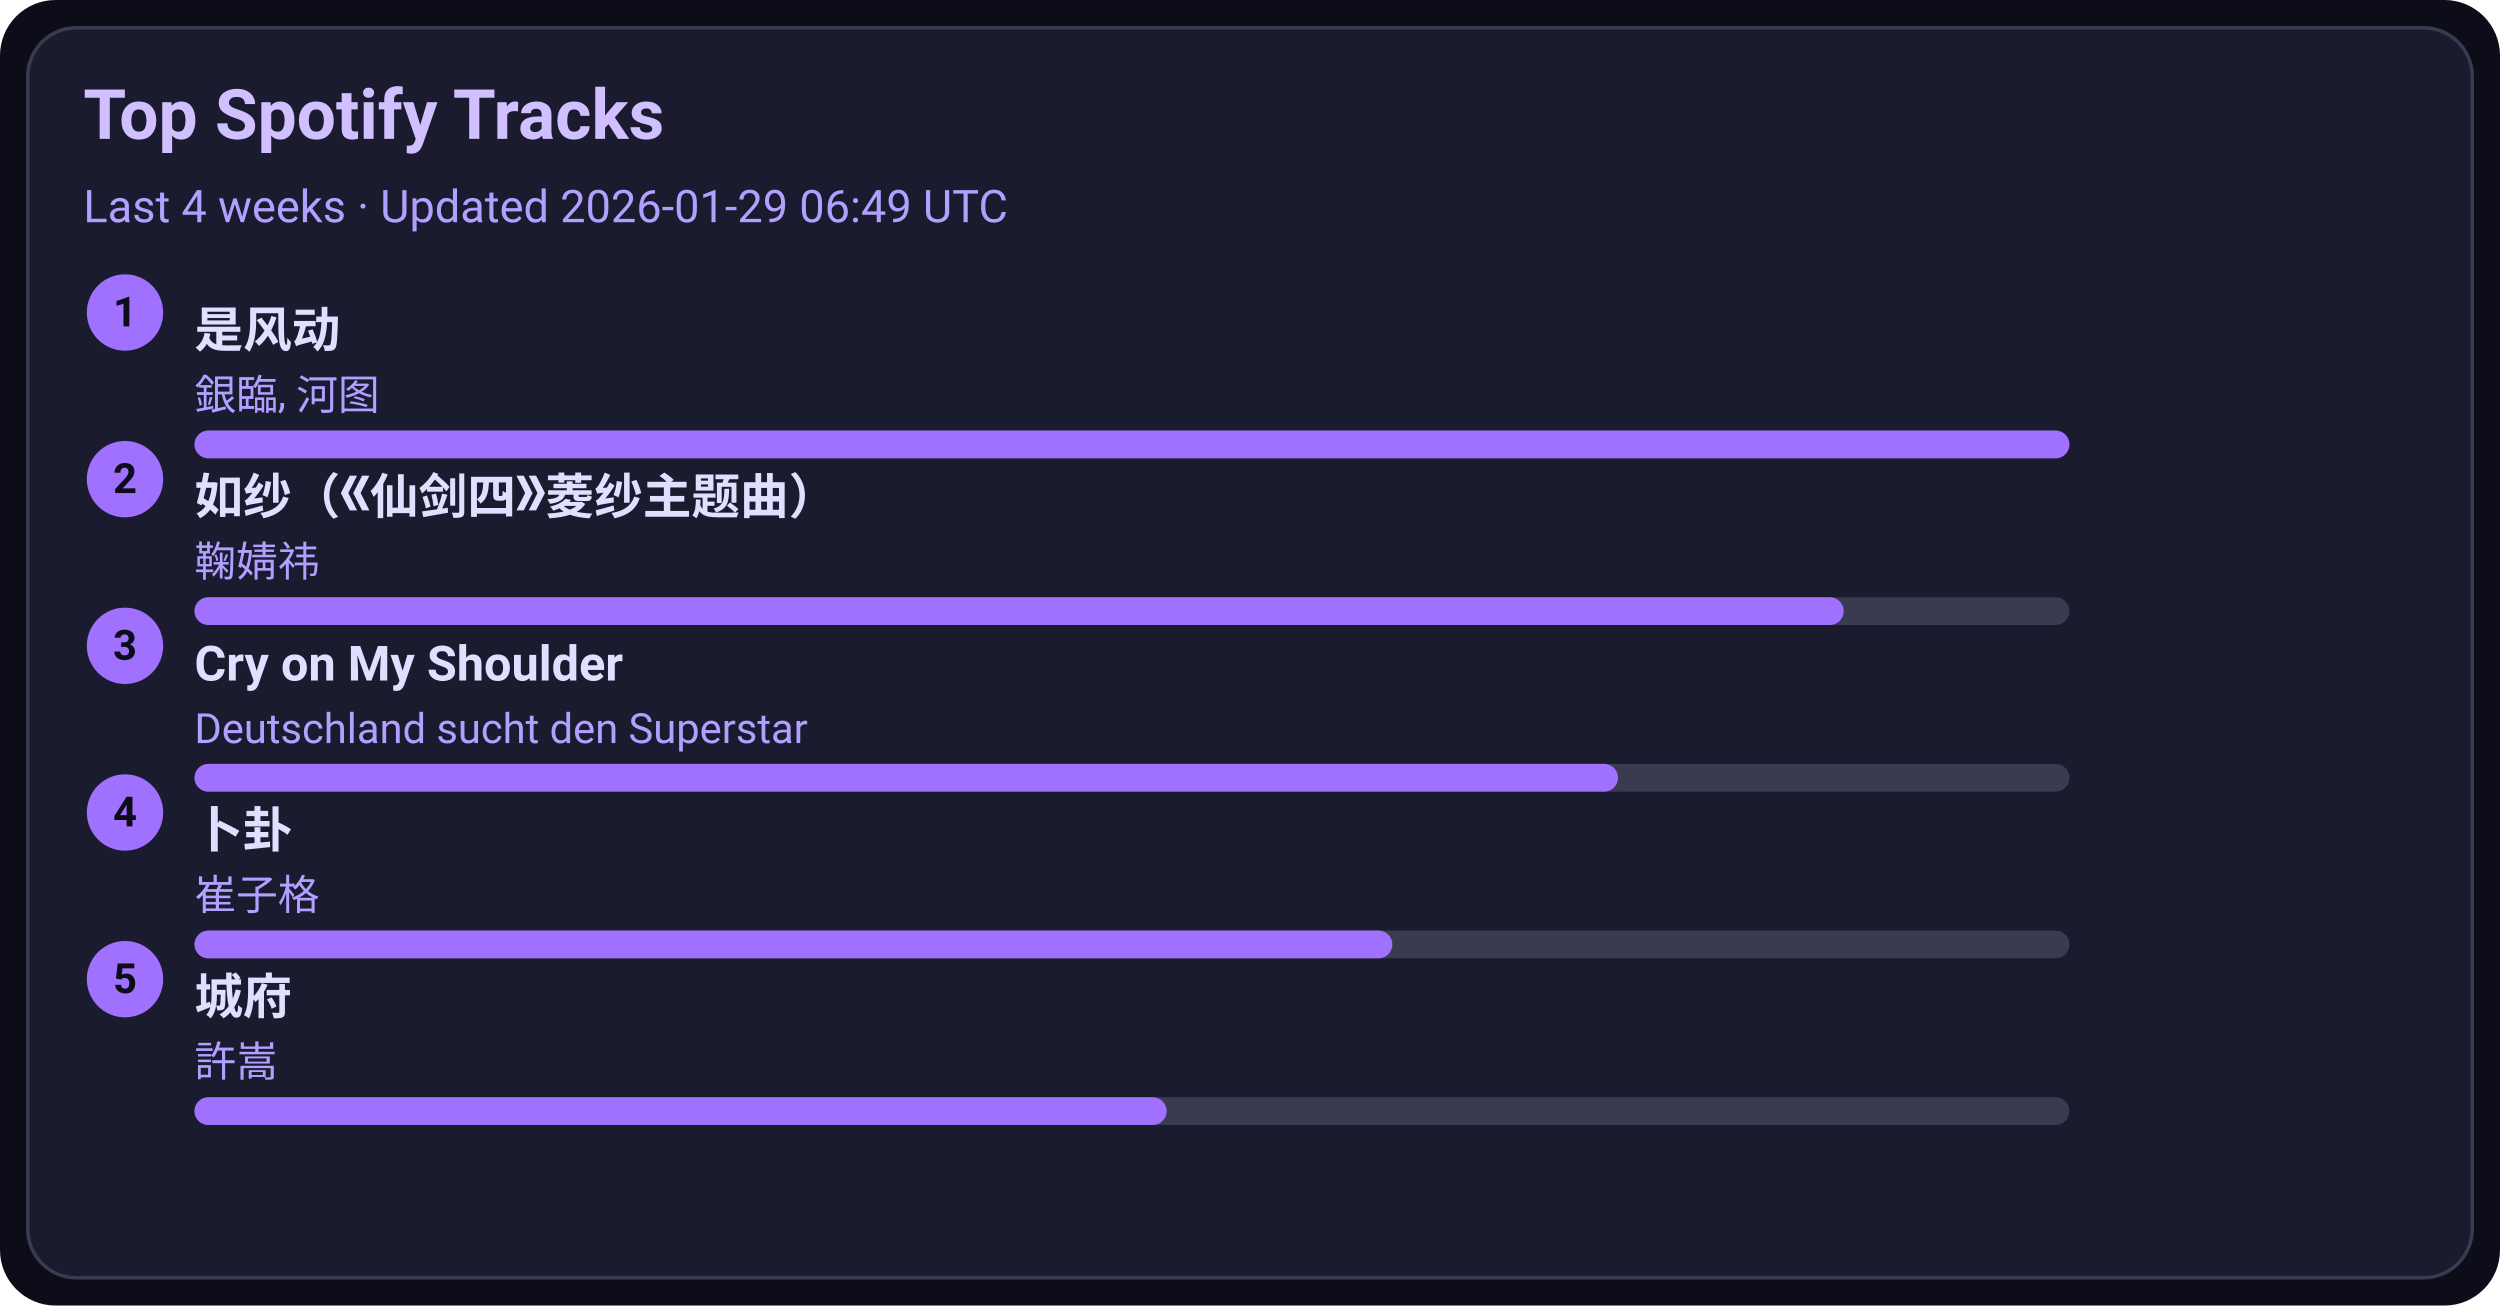
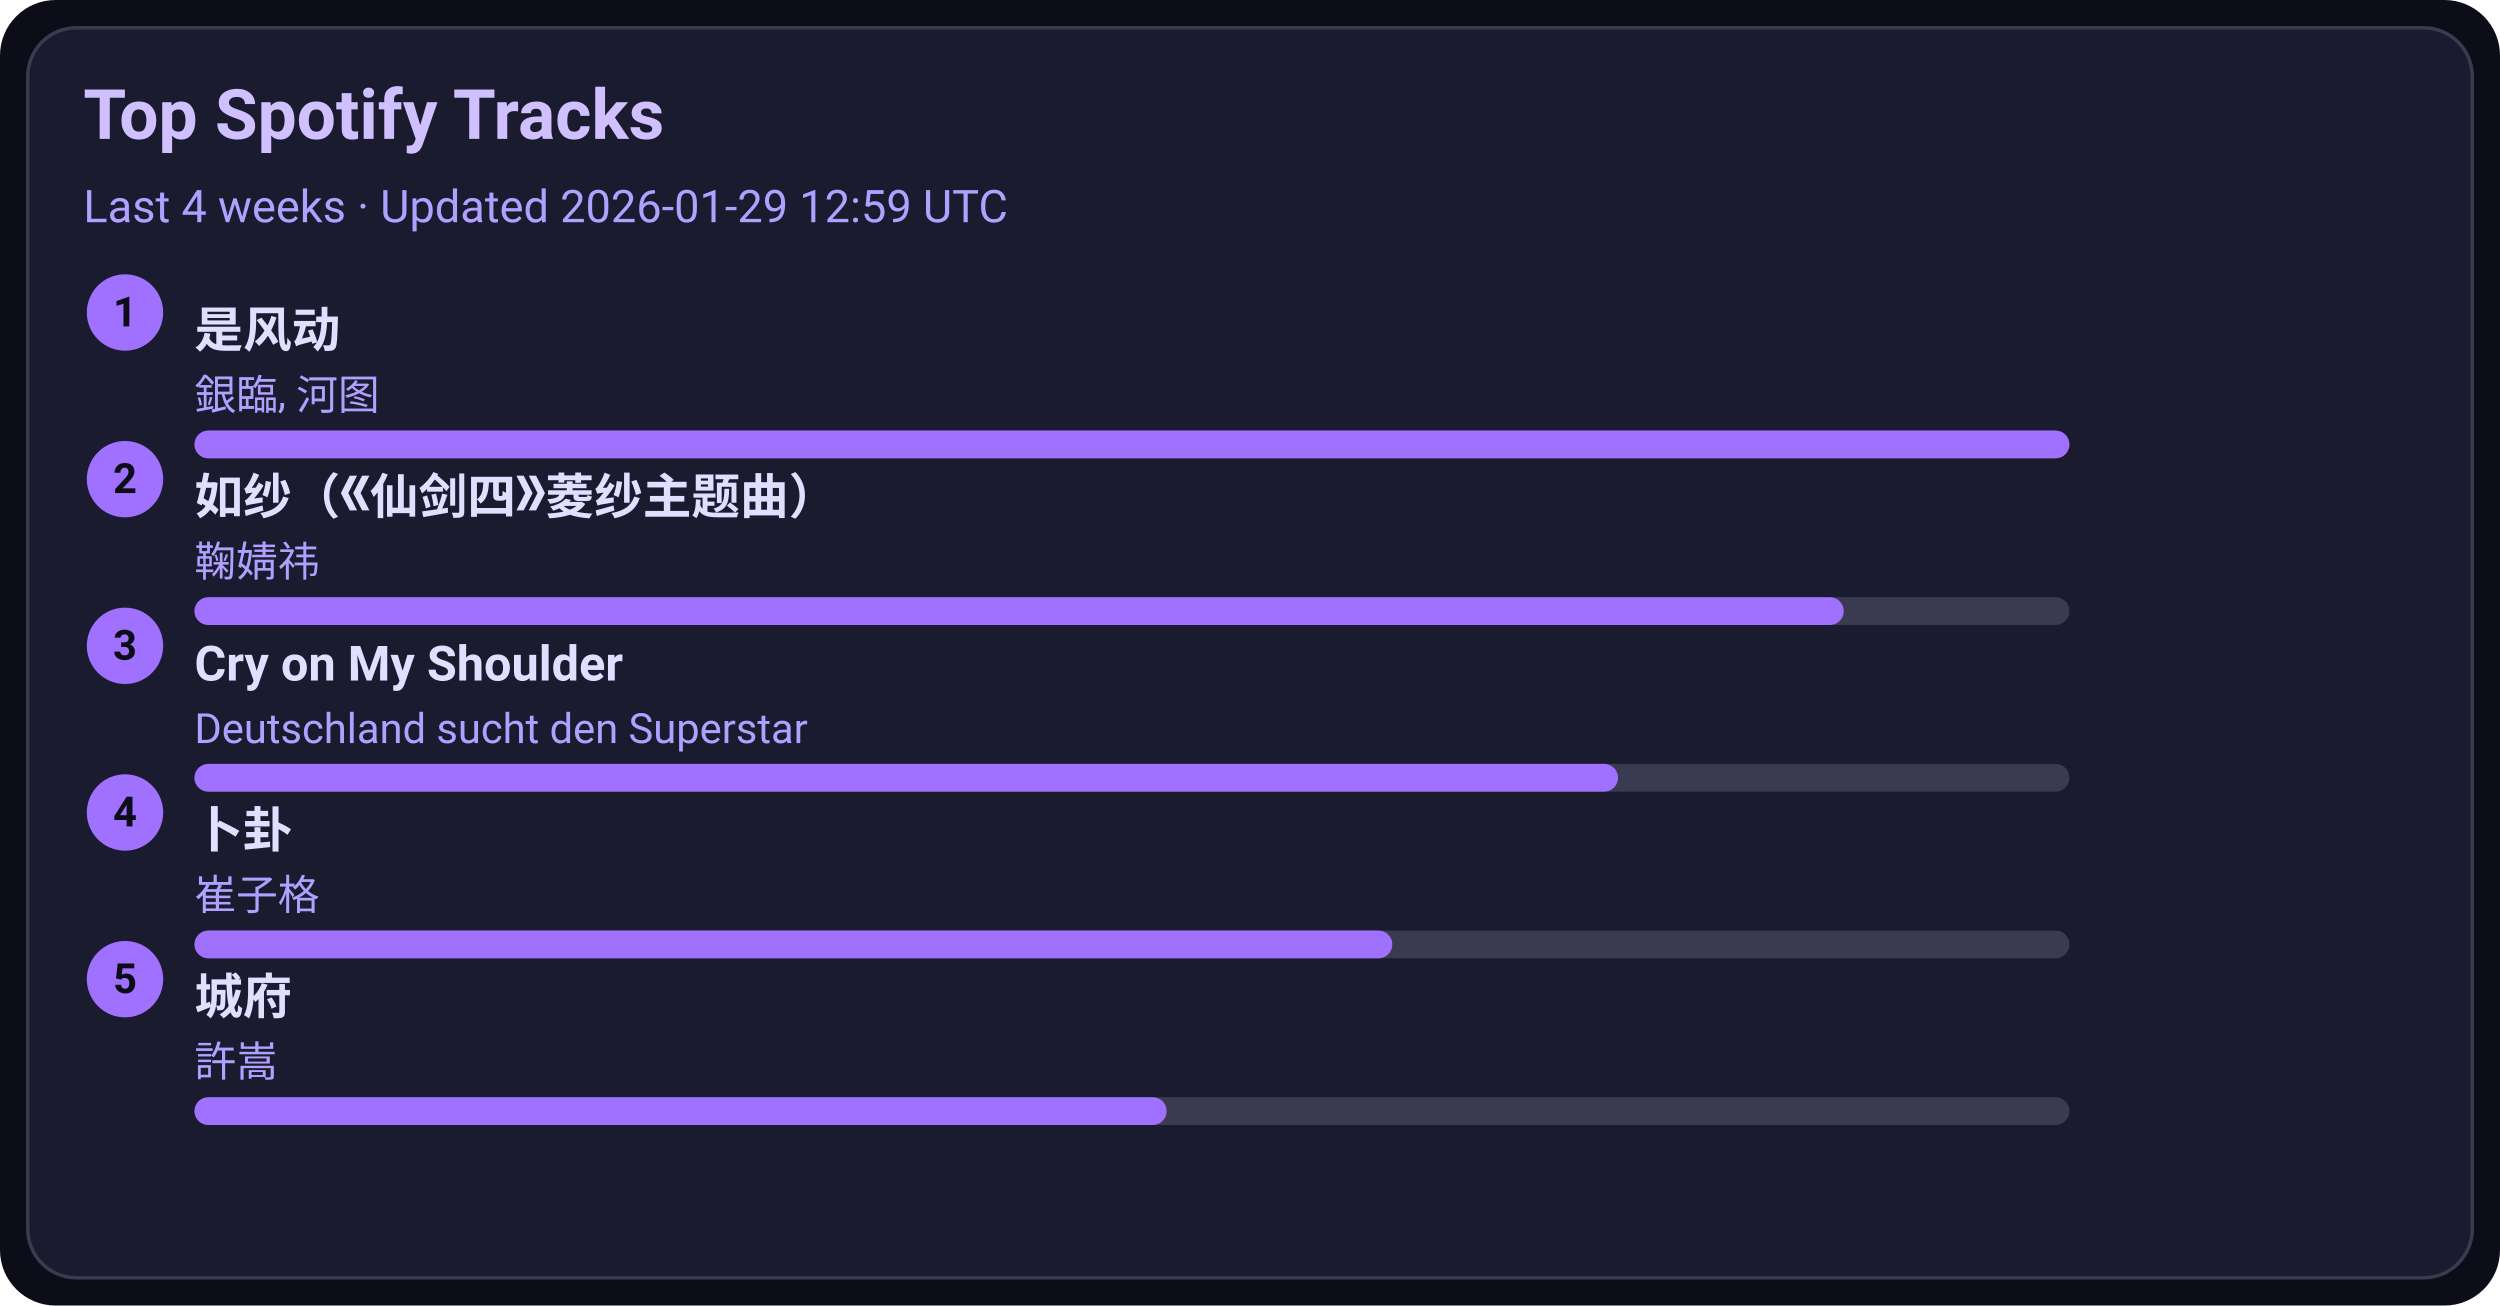
<svg xmlns="http://www.w3.org/2000/svg" width="720" height="376" viewBox="0 0 720 376">
  <style>text{font-family:-apple-system,BlinkMacSystemFont,Segoe UI,Roboto,Ubuntu,Helvetica Neue,Arial,Noto Sans,sans-serif}</style>
  <rect width="720" height="376" rx="16" fill="#0d0d1a" />
  <rect x="8" y="8" width="704" height="360" rx="14" fill="#1b1b2f" stroke="#3a3a50" />
  <text x="24" y="40" font-size="20" fill="#d0c0ff" font-weight="600">Top Spotify Tracks</text>
-   <text x="24" y="64" font-size="13" fill="#b0a0ff">Last 4 weeks · Updated 2026-01-29 06:49 UTC</text>
+   <text x="24" y="64" font-size="13" fill="#b0a0ff">Last 4 weeks · Updated 2026-01-29 12:59 UTC</text>
  <circle cx="36" cy="90" r="11" fill="#a070ff" />
  <text x="36" y="94" text-anchor="middle" font-size="12" fill="#0d0d1a" font-weight="700">1</text>
  <a href="https://open.spotify.com/track/3lePQ8c4jq7bTePsXEmslh" target="_blank" rel="noopener noreferrer">
    <text x="56" y="100" font-size="14" fill="#e0dfff" font-weight="600">是风动</text>
  </a>
  <text x="56" y="118" font-size="12" fill="#b0a0ff">銀臨, 河图</text>
  <rect x="56" y="124" width="540" height="8" rx="4" fill="#3a3a50" />
  <rect x="56" y="124" width="540" height="8" rx="4" fill="#a070ff" />
  <circle cx="36" cy="138" r="11" fill="#a070ff" />
  <text x="36" y="142" text-anchor="middle" font-size="12" fill="#0d0d1a" font-weight="700">2</text>
  <a href="https://open.spotify.com/track/69FUNgvEVkNbHq43lgvdme" target="_blank" rel="noopener noreferrer">
    <text x="56" y="148" font-size="14" fill="#e0dfff" font-weight="600">如纱（《仙剑四》菱纱主题曲）</text>
  </a>
  <text x="56" y="166" font-size="12" fill="#b0a0ff">鞠婧祎</text>
  <rect x="56" y="172" width="540" height="8" rx="4" fill="#3a3a50" />
  <rect x="56" y="172" width="475" height="8" rx="4" fill="#a070ff" />
  <circle cx="36" cy="186" r="11" fill="#a070ff" />
  <text x="36" y="190" text-anchor="middle" font-size="12" fill="#0d0d1a" font-weight="700">3</text>
  <a href="https://open.spotify.com/track/6usmG2MoD0C0Lc2pNgCVWV" target="_blank" rel="noopener noreferrer">
    <text x="56" y="196" font-size="14" fill="#e0dfff" font-weight="600">Cry on My Shoulder</text>
  </a>
  <text x="56" y="214" font-size="12" fill="#b0a0ff">Deutschland sucht den Superstar</text>
  <rect x="56" y="220" width="540" height="8" rx="4" fill="#3a3a50" />
  <rect x="56" y="220" width="410" height="8" rx="4" fill="#a070ff" />
  <circle cx="36" cy="234" r="11" fill="#a070ff" />
  <text x="36" y="238" text-anchor="middle" font-size="12" fill="#0d0d1a" font-weight="700">4</text>
  <a href="https://open.spotify.com/track/4ToeYifpQaikbYa7krOD6s" target="_blank" rel="noopener noreferrer">
    <text x="56" y="244" font-size="14" fill="#e0dfff" font-weight="600">卜卦</text>
  </a>
  <text x="56" y="262" font-size="12" fill="#b0a0ff">崔子格</text>
  <rect x="56" y="268" width="540" height="8" rx="4" fill="#3a3a50" />
  <rect x="56" y="268" width="345" height="8" rx="4" fill="#a070ff" />
  <circle cx="36" cy="282" r="11" fill="#a070ff" />
  <text x="36" y="286" text-anchor="middle" font-size="12" fill="#0d0d1a" font-weight="700">5</text>
  <a href="https://open.spotify.com/track/4AmlSf7hye0QVpnHCcEoEw" target="_blank" rel="noopener noreferrer">
    <text x="56" y="292" font-size="14" fill="#e0dfff" font-weight="600">城府</text>
  </a>
  <text x="56" y="310" font-size="12" fill="#b0a0ff">許嵩</text>
  <rect x="56" y="316" width="540" height="8" rx="4" fill="#3a3a50" />
  <rect x="56" y="316" width="280" height="8" rx="4" fill="#a070ff" />
</svg>
